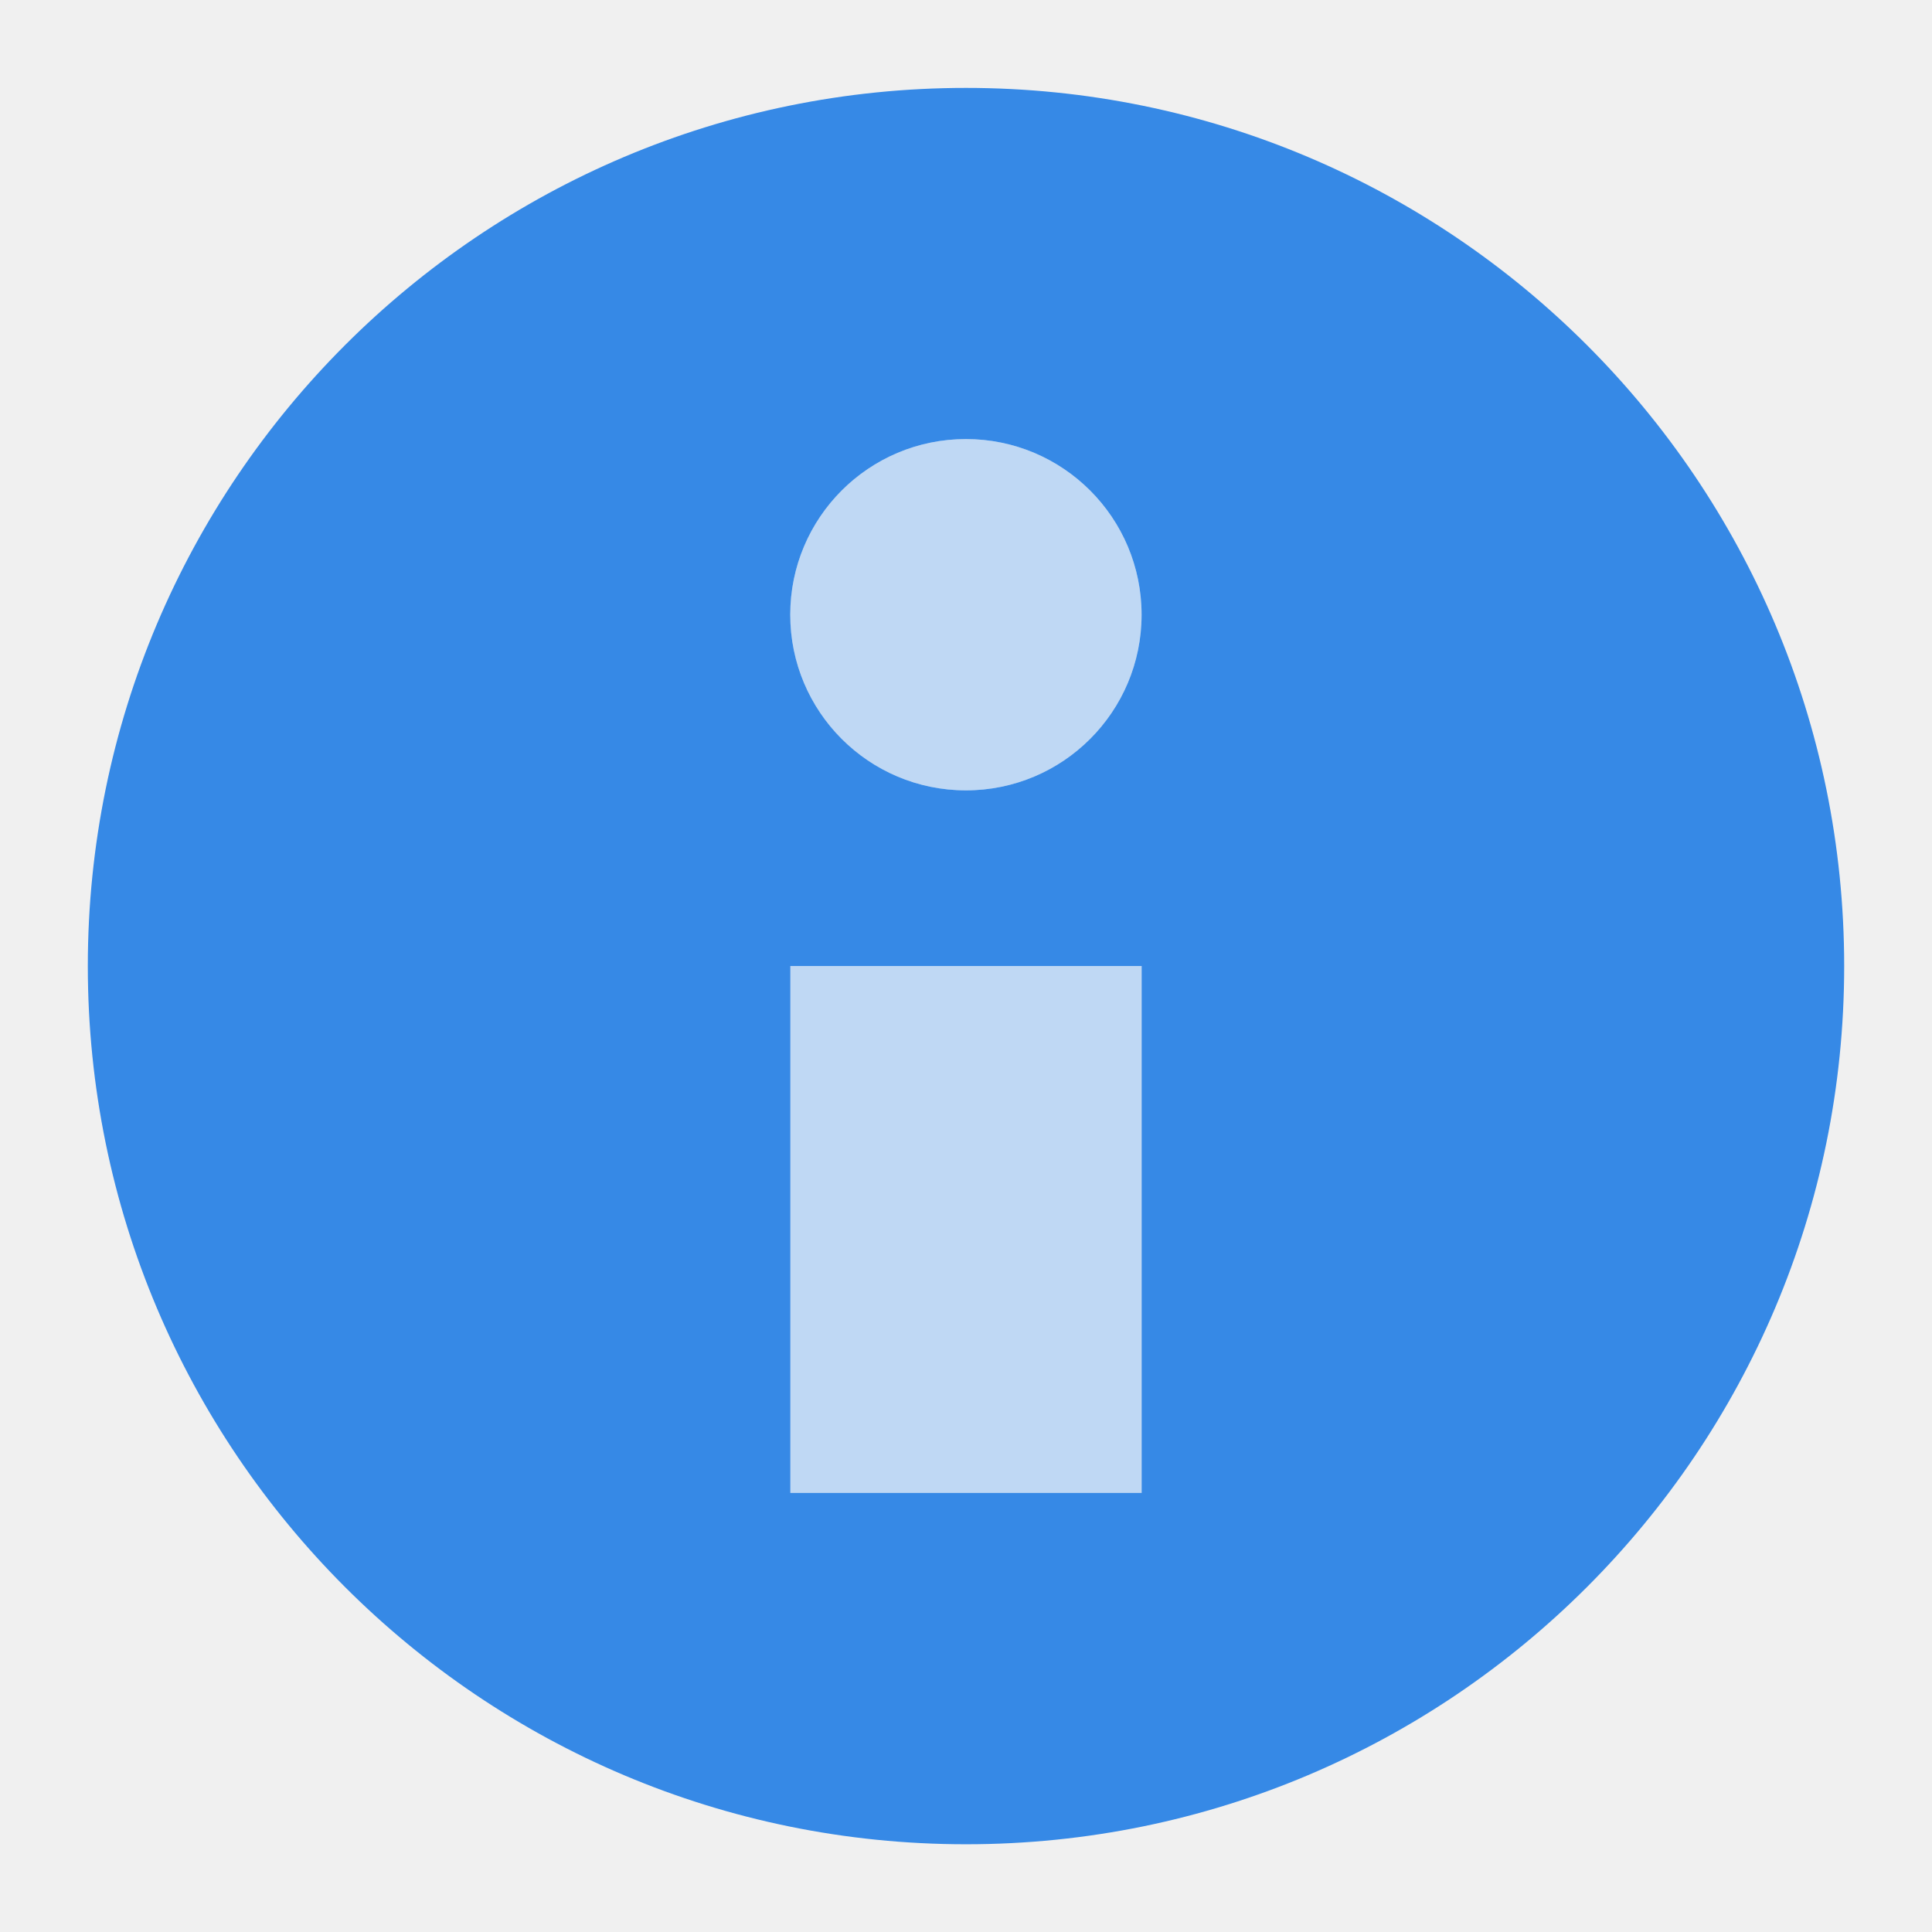
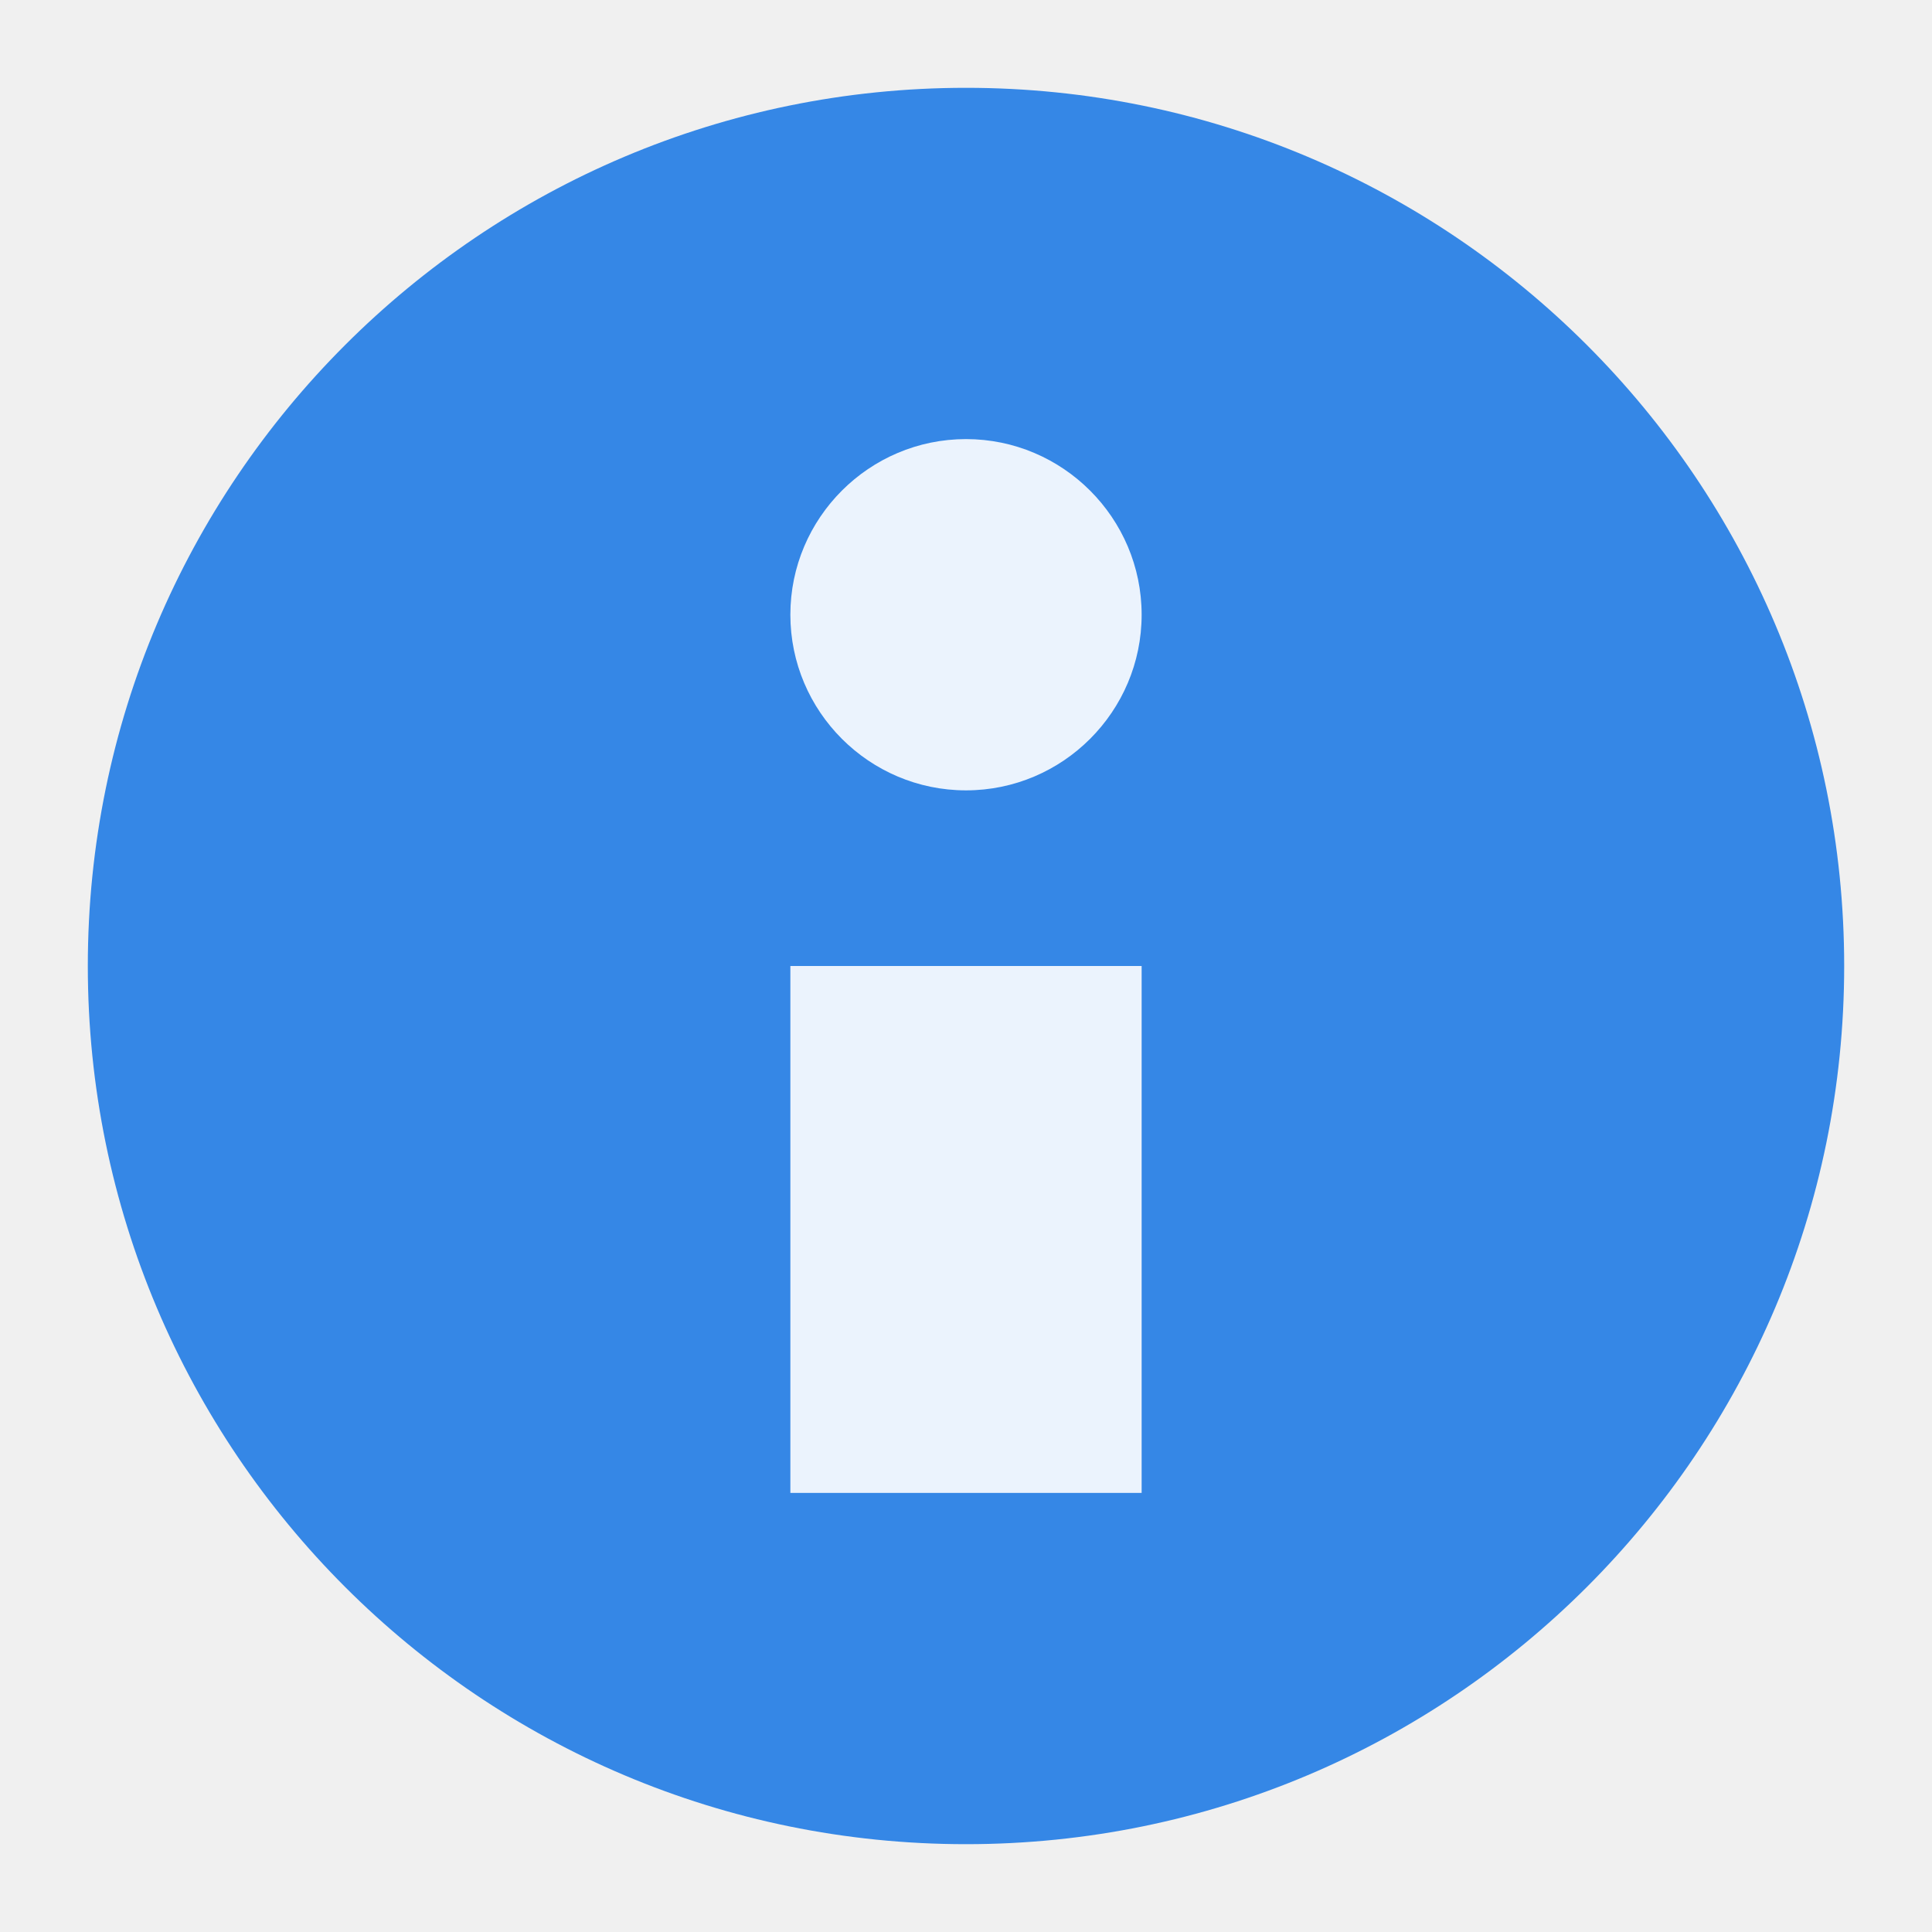
- <svg xmlns="http://www.w3.org/2000/svg" width="22" viewBox="0 0 22 22" height="22">
-   <g transform="translate(-1 -1)">
-     <path style="fill:#3689e6;fill-rule:evenodd" d="m 22,12.001 a 10,10 0 0 1 -20,0 10,10 0 1 1 20,0 z" />
-   </g>
-   <g style="word-spacing:0;line-height:125%;letter-spacing:0" transform="translate(-1 -1)">
-     <path style="fill:#f9f9f9" d="m 14,18 -4,0 0,-6 4,0 0,6" />
-     <path style="fill:#3689e6;fill-opacity:.3" d="m 14,18 -4,0 0,-6 4,0 0,6" />
-   </g>
-   <g style="fill-rule:evenodd" transform="translate(-1 -1)">
-     <path style="fill:#f9f9f9" d="m 13.169,7.627 c 0,0.955 -0.717,1.729 -1.602,1.729 -0.885,0 -1.602,-0.774 -1.602,-1.729 0,-0.955 0.717,-1.729 1.602,-1.729 0.885,0 1.602,0.774 1.602,1.729 z" transform="matrix(1.24868 0 0 1.15686 -2.44444 -.82353)" />
-     <path style="fill:#3689e6;fill-opacity:.3" d="m 13.169,7.627 c 0,0.955 -0.717,1.729 -1.602,1.729 -0.885,0 -1.602,-0.774 -1.602,-1.729 0,-0.955 0.717,-1.729 1.602,-1.729 0.885,0 1.602,0.774 1.602,1.729 z" transform="matrix(1.24868 0 0 1.15686 -2.44444 -.82353)" />
+ <svg xmlns="http://www.w3.org/2000/svg" width="22" height="22" viewBox="0 0 22 22">
+   <path style="fill:#3587e6;fill-rule:evenodd" d="M 21,11 C 21,16.522 16.522,21 11,21 5.478,21 1,16.522 1,11 1,5.478 5.478,1 11,1 16.522,1 21,5.478 21,11 z" />
+   <g style="fill:#fff;fill-opacity:.902" transform="translate(0 1)">
+     <path d="m 13,16 -4,0 0,-6 4,0 0,6" />
+     <path style="fill-rule:evenodd" d="M 13,6 C 13,7.102 12.102,8 11,8 9.898,8 9,7.102 9,6 9,4.898 9.898,4 11,4 c 1.102,0 2,0.898 2,2 z" />
  </g>
</svg>
